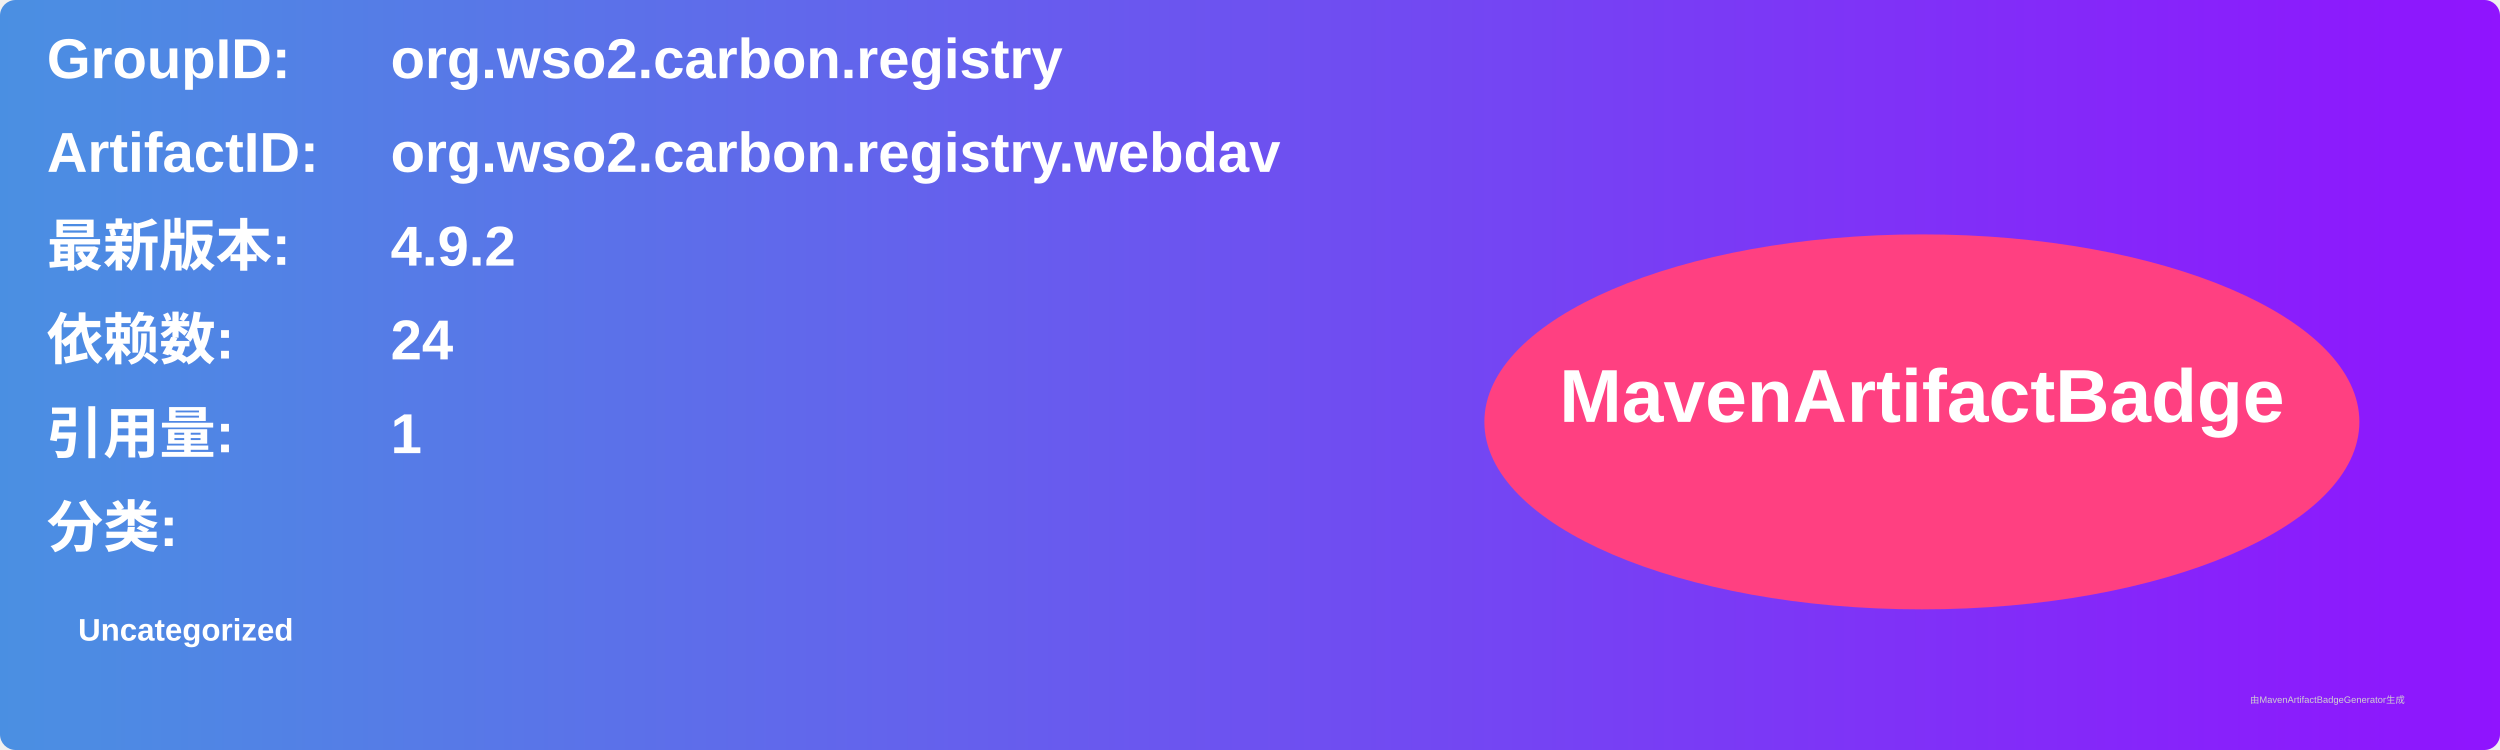
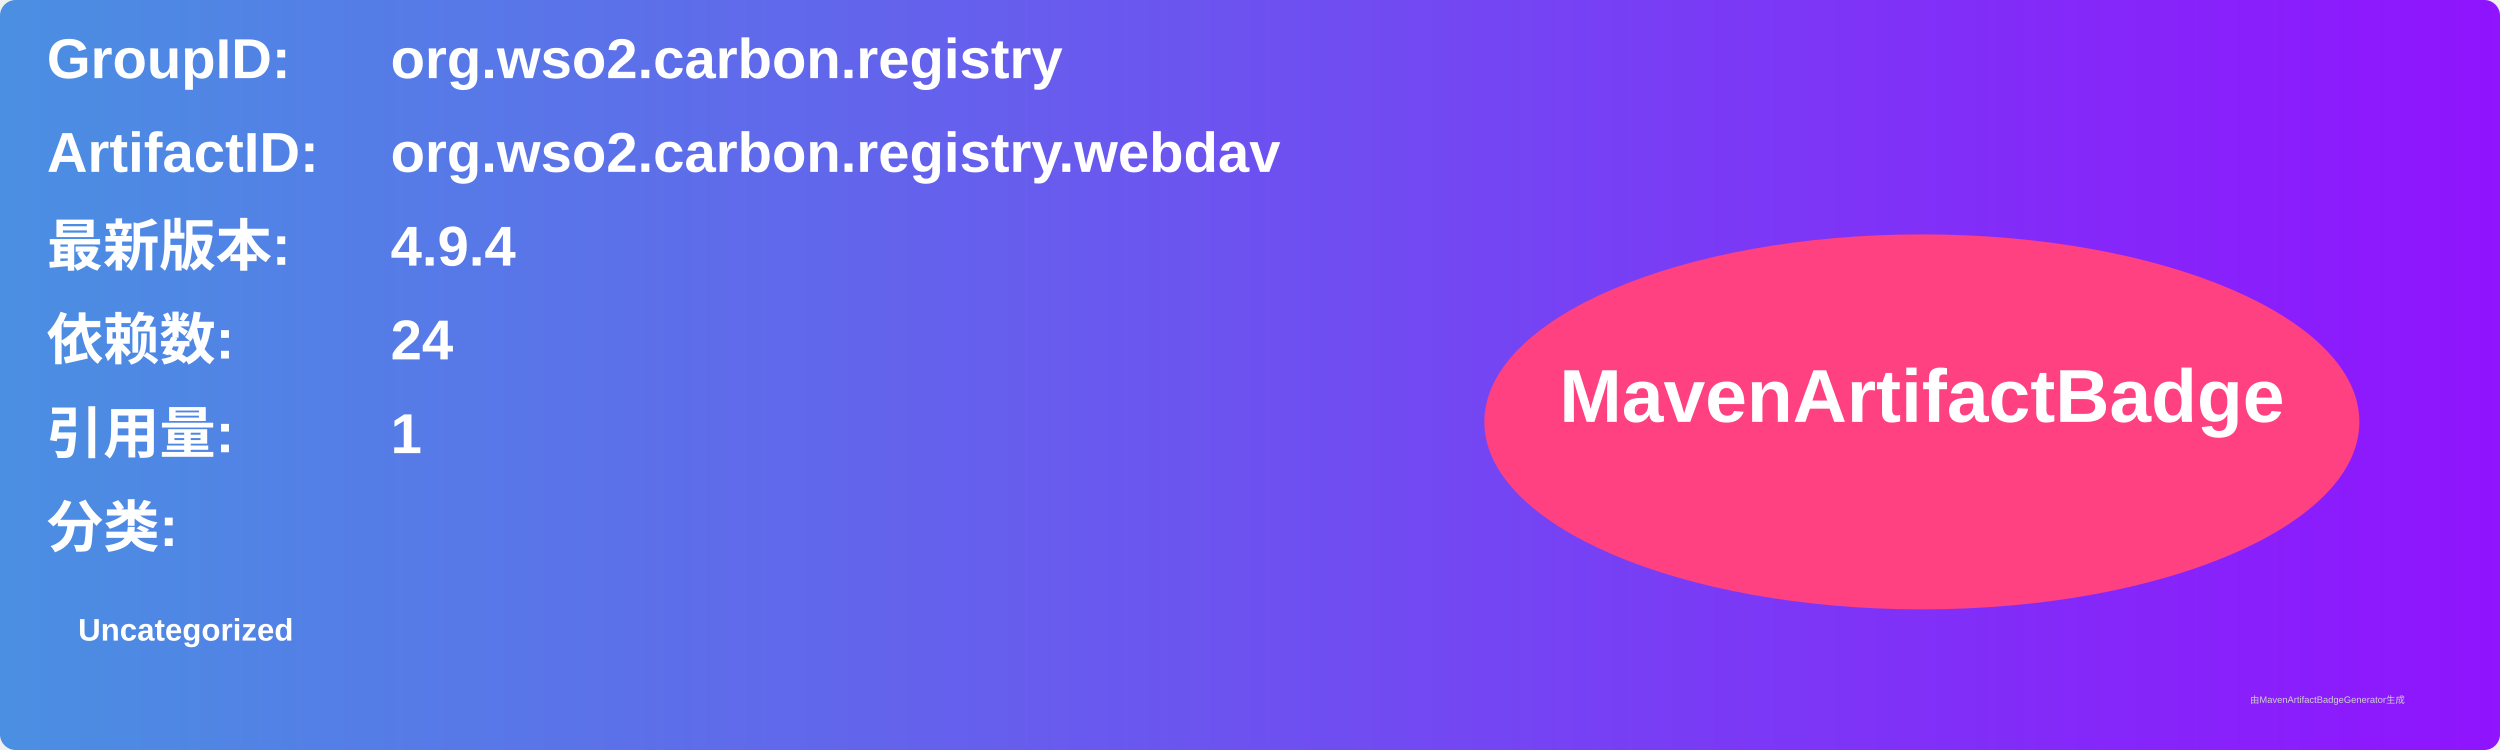
<svg xmlns="http://www.w3.org/2000/svg" width="800" height="240" viewBox="0 0 800 240">
  <linearGradient id="grad" x1="0%" y1="0%" x2="100%" y2="0%">
    <stop offset="0%" stop-color="#4a90e2" />
    <stop offset="100%" stop-color="#9013fe" />
  </linearGradient>
  <rect width="100%" height="100%" rx="5" ry="5" fill="url(#grad)" />
  <g transform="translate(15, 15)">
    <text x="0" y="10" font-family="Arial" font-size="18" fill="white" font-weight="bold" width="260">GroupID:</text>
    <text x="110" y="10" font-family="Arial" font-size="18" fill="white" font-weight="bold" width="460">org.wso2.carbon.registry</text>
    <text x="0" y="40" font-family="Arial" font-size="18" fill="white" font-weight="bold" width="260">ArtifactID:</text>
    <text x="110" y="40" font-family="Arial" font-size="18" fill="white" font-weight="bold" width="460">org.wso2.carbon.registry.webdav</text>
    <text x="0" y="70" font-family="Arial" font-size="18" fill="white" font-weight="bold">最新版本:</text>
    <text x="110" y="70" font-family="Arial" font-size="18" fill="white" font-weight="bold">
-       <tspan font-weight="bold">4.9.2</tspan>
+       <tspan font-weight="bold">4.9.4</tspan>
    </text>
    <text x="0" y="100" font-family="Arial" font-size="18" fill="white" font-weight="bold">依赖数: </text>
    <text x="110" y="100" font-family="Arial" font-size="18" fill="white">
      <tspan font-weight="bold">24</tspan>
    </text>
    <text x="0" y="130" font-family="Arial" font-size="18" fill="white" font-weight="bold">引用量: </text>
    <text x="110" y="130" font-family="Arial" font-size="18" fill="white">
      <tspan font-weight="bold">1</tspan>
    </text>
    <text x="0" y="160" font-family="Arial" font-size="18" fill="white" font-weight="bold">分类:</text>
    <text x="10" y="190" font-family="Arial" font-size="10" fill="white">
      <tspan font-weight="bold">Uncategorized</tspan>
    </text>
    <ellipse cx="600" cy="120" rx="140" ry="60" fill="#ff4081" />
    <text x="600" y="120" text-anchor="middle" font-family="Arial" font-size="24" fill="white" font-weight="bold">MavenArtifactBadge</text>
  </g>
  <text x="720" y="225" font-family="Arial" font-size="3" fill="#d0d0d0">由MavenArtifactBadgeGenerator生成</text>
</svg>
